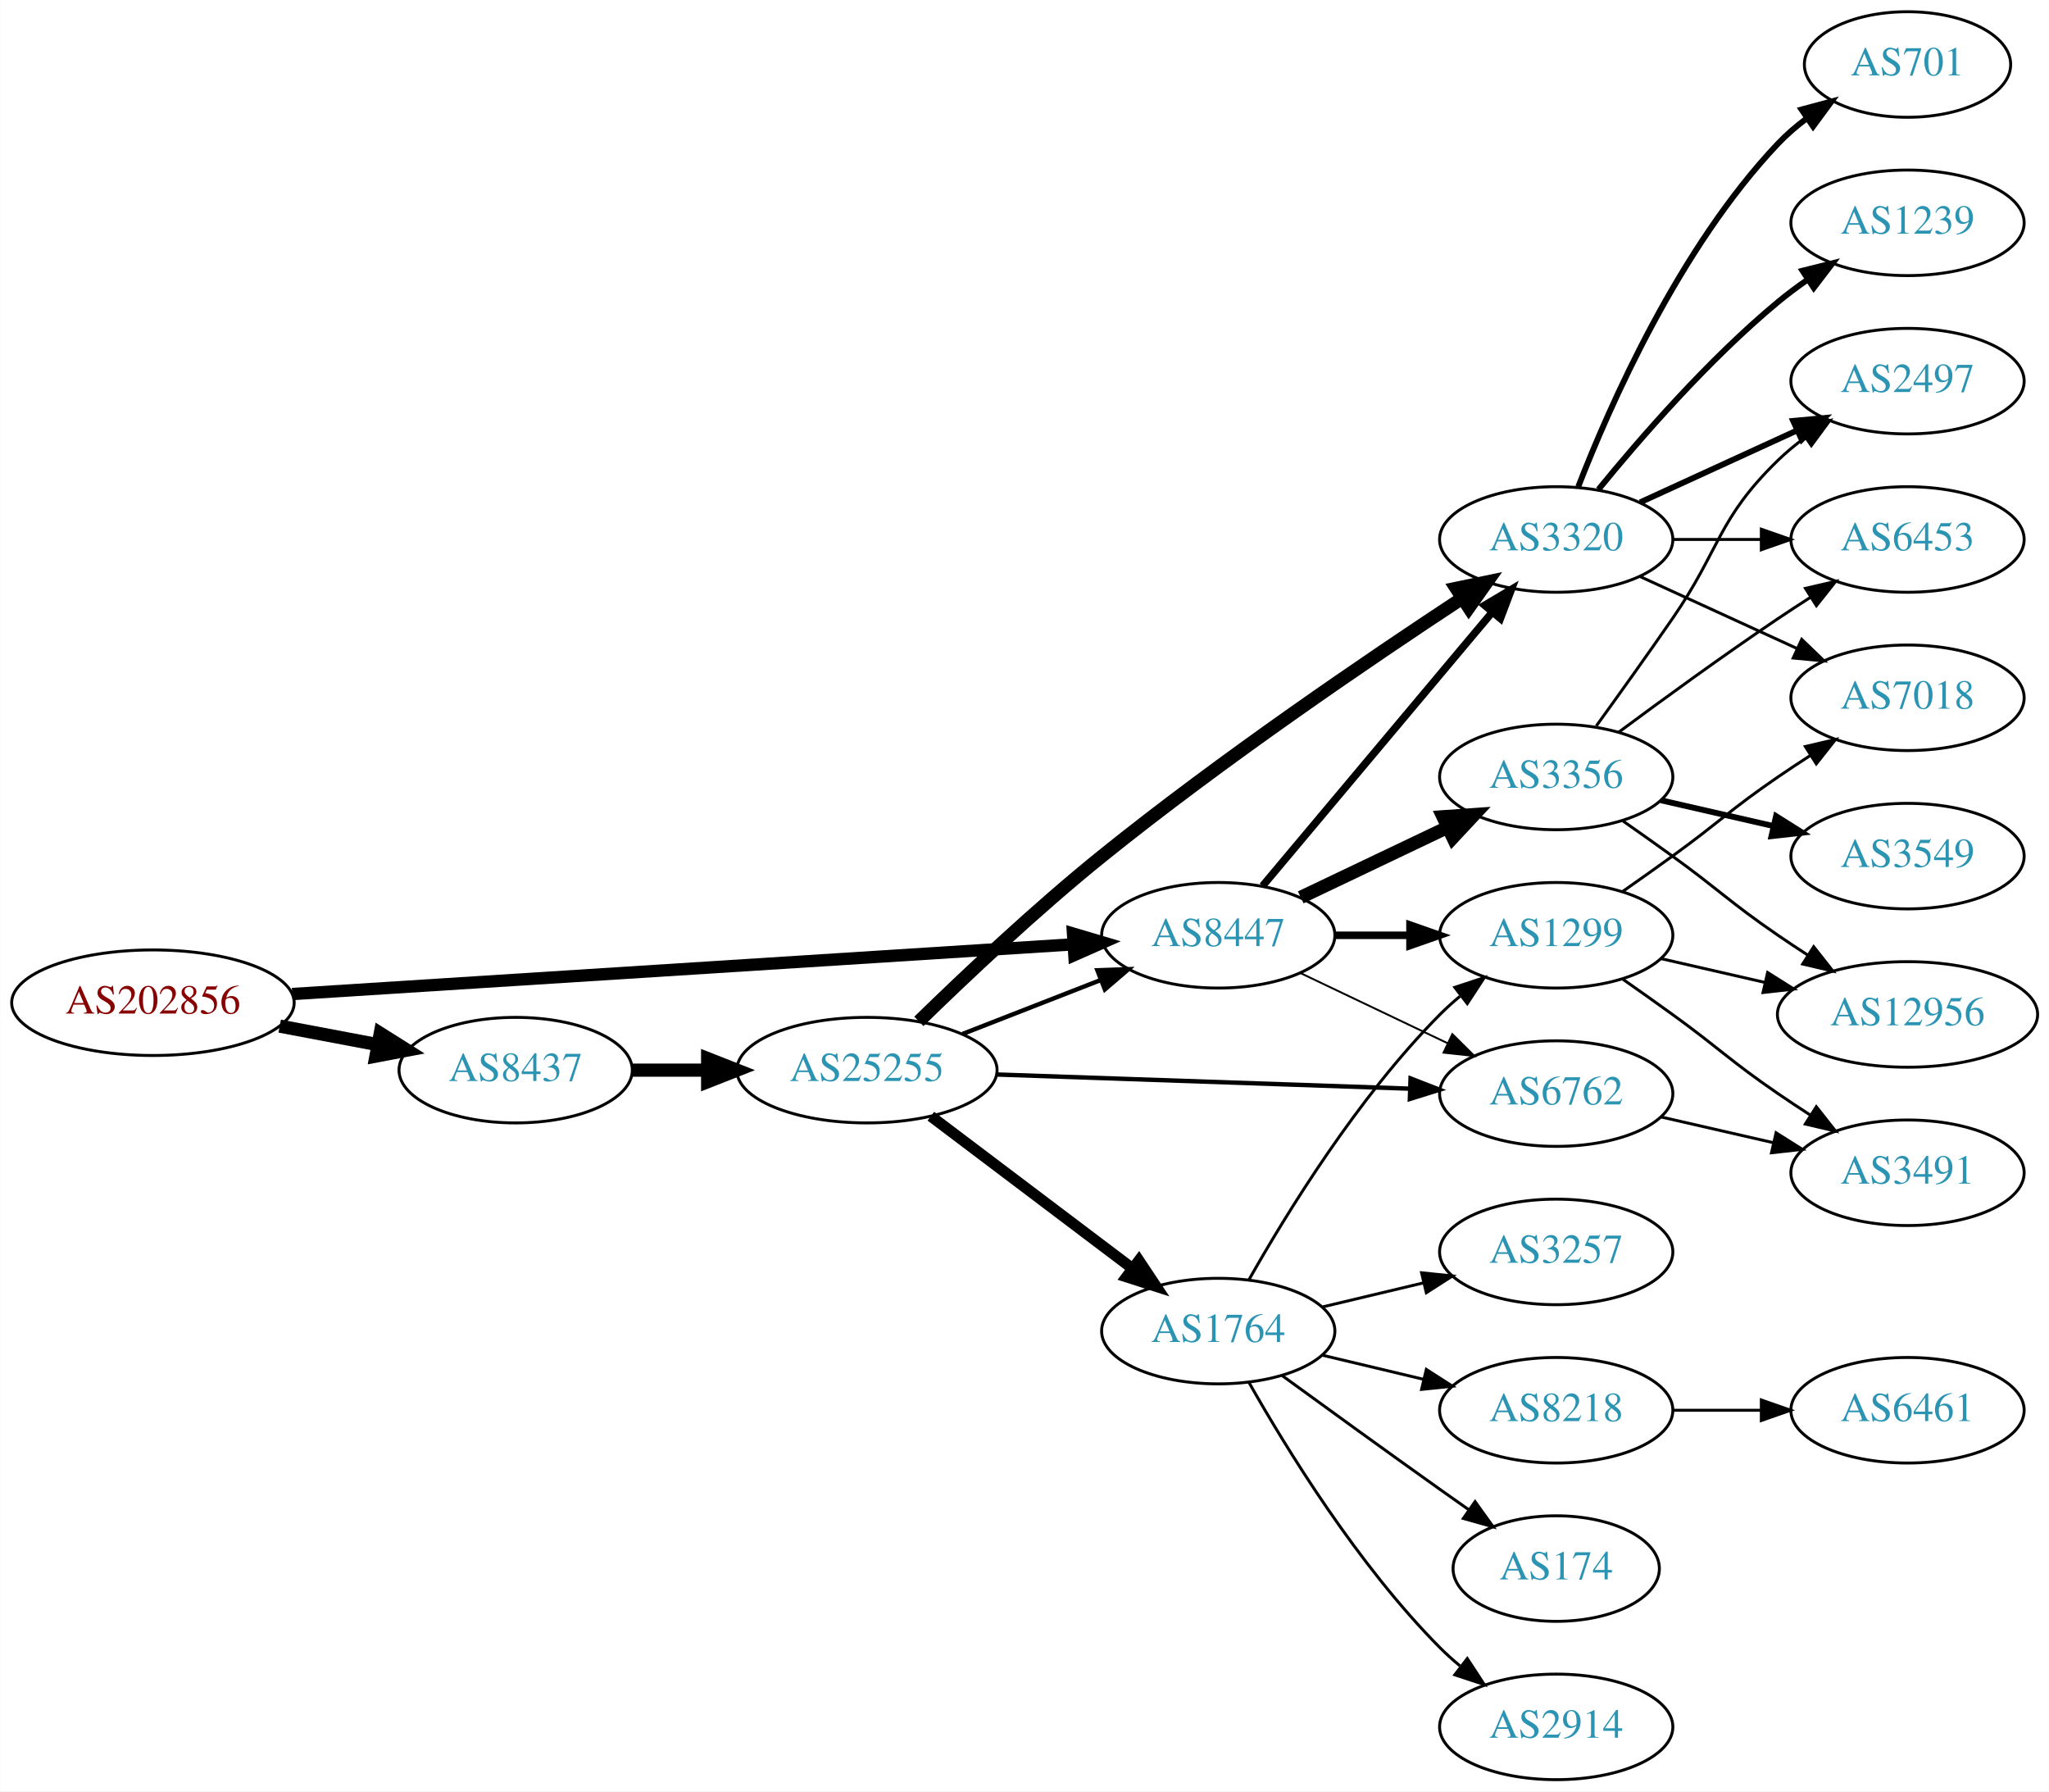
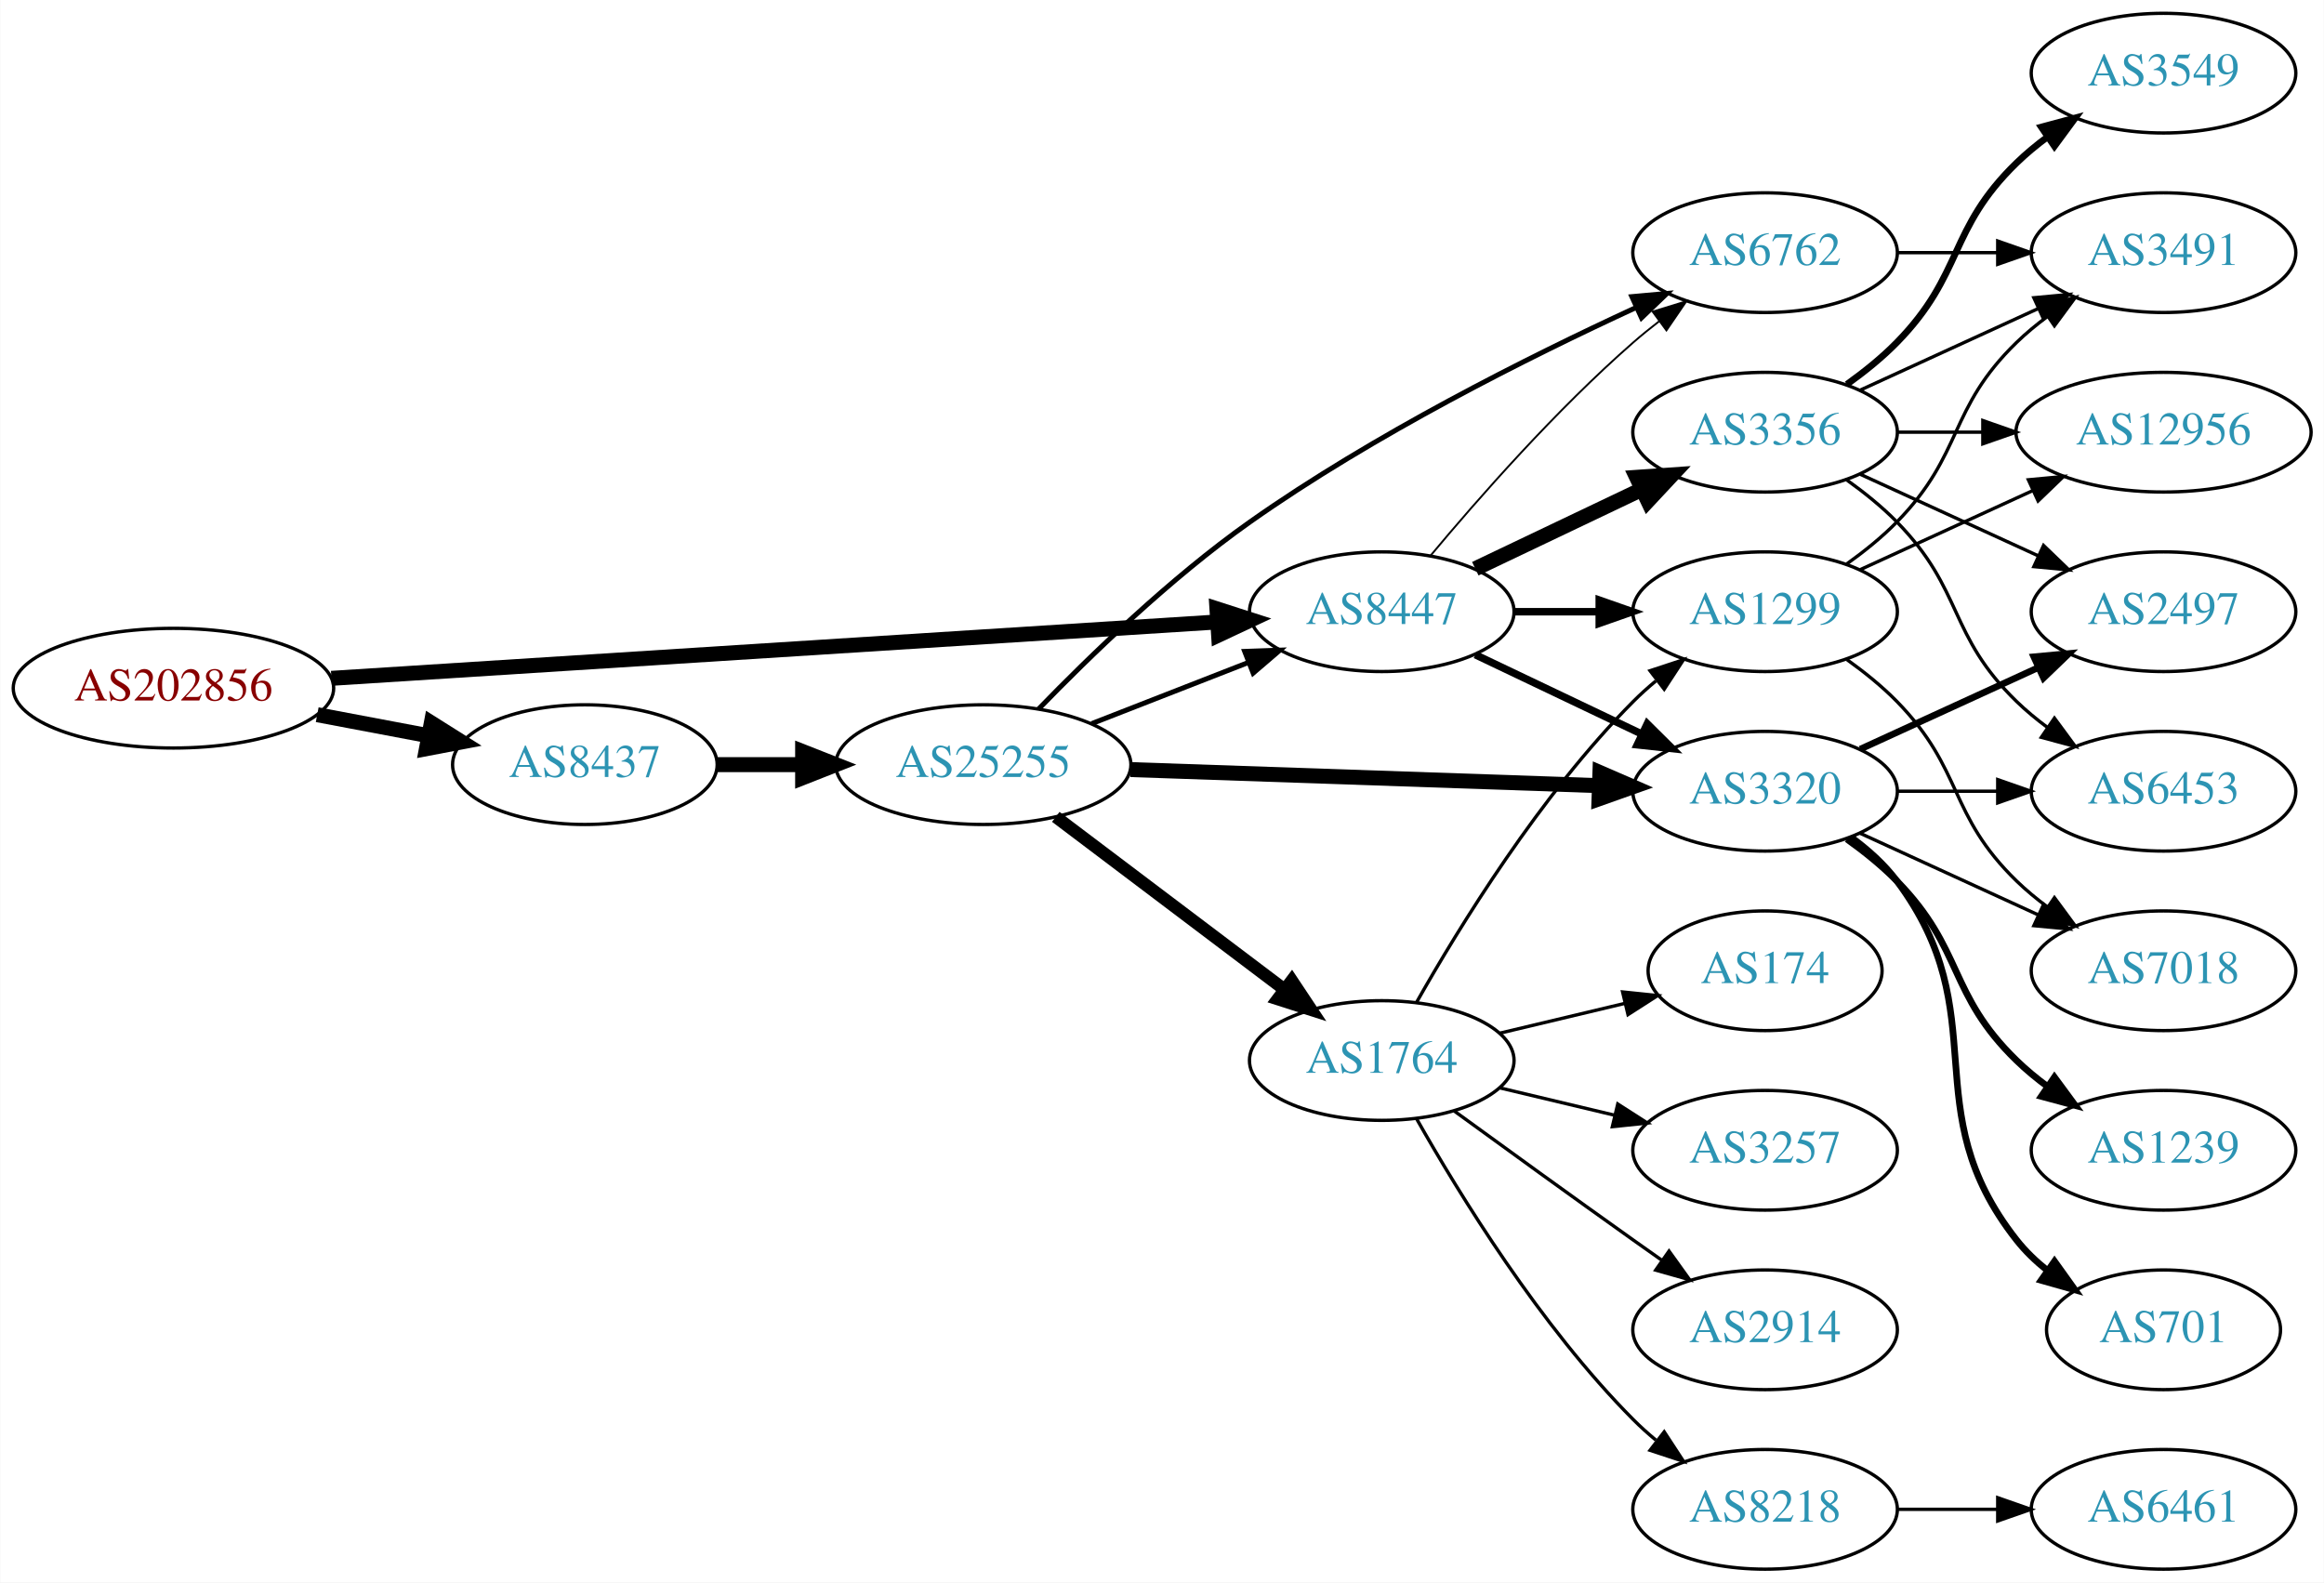
- <svg xmlns="http://www.w3.org/2000/svg" xmlns:xlink="http://www.w3.org/1999/xlink" width="699pt" height="611pt" viewBox="0.00 0.00 698.85 611.00">
-   <g id="graph0" class="graph" transform="scale(1 1) rotate(0) translate(4 607)">
-     <polygon fill="white" stroke="none" points="-4,4 -4,-607 694.855,-607 694.855,4 -4,4" />
+ <svg xmlns="http://www.w3.org/2000/svg" xmlns:xlink="http://www.w3.org/1999/xlink" width="699pt" height="476pt" viewBox="0.00 0.00 698.85 476.00">
+   <g id="graph0" class="graph" transform="scale(1 1) rotate(0) translate(4 472)">
+     <polygon fill="white" stroke="none" points="-4,4 -4,-472 694.855,-472 694.855,4 -4,4" />
    <g id="node1" class="node">
      <g id="a_node1">
        <a xlink:href="/asn/202856" xlink:title="AS202856 ~ BENE GmbH [AT]">
          <ellipse fill="#ffffff" stroke="black" cx="48.096" cy="-265" rx="48.192" ry="18" />
          <text text-anchor="middle" x="48.096" y="-261.3" font-family="Times,serif" font-size="14.00" fill="#880000">AS202856</text>
        </a>
      </g>
    </g>
    <g id="node2" class="node">
      <g id="a_node2">
        <a xlink:href="/asn/8437" xlink:title="AS8437 ~ Hutchison Drei Austria GmbH [AT]">
          <ellipse fill="#ffffff" stroke="black" cx="171.838" cy="-242" rx="39.794" ry="18" />
          <text text-anchor="middle" x="171.838" y="-238.3" font-family="Times,serif" font-size="14.00" fill="#2c94b3">AS8437</text>
        </a>
      </g>
    </g>
    <g id="edge1" class="edge">
      <path fill="none" stroke="black" stroke-width="4.5" d="M91.334,-257.02C102.165,-254.974 113.868,-252.763 124.877,-250.683" />
      <polygon fill="black" stroke="black" stroke-width="4.5" points="125.652,-254.544 134.748,-248.818 124.19,-246.806 125.652,-254.544" />
    </g>
    <g id="node3" class="node">
      <g id="a_node3">
        <a xlink:href="/asn/8447" xlink:title="AS8447 ~ A1 Telekom Austria AG [AT]">
          <ellipse fill="#ffffff" stroke="black" cx="411.523" cy="-288" rx="39.794" ry="18" />
          <text text-anchor="middle" x="411.523" y="-284.3" font-family="Times,serif" font-size="14.00" fill="#2c94b3">AS8447</text>
        </a>
      </g>
    </g>
    <g id="edge2" class="edge">
-       <path fill="none" stroke="black" stroke-width="4.2" d="M95.606,-267.96C164.246,-272.328 292.062,-280.462 361.896,-284.906" />
-       <polygon fill="black" stroke="black" stroke-width="4.2" points="361.963,-288.592 372.176,-285.56 362.43,-281.257 361.963,-288.592" />
+       <path fill="none" stroke="black" stroke-width="4.5" d="M95.606,-267.96C164.246,-272.328 292.062,-280.462 361.896,-284.906" />
+       <polygon fill="black" stroke="black" stroke-width="4.5" points="361.946,-288.854 372.176,-285.56 362.446,-280.995 361.946,-288.854" />
    </g>
    <g id="node4" class="node">
      <g id="a_node4">
        <a xlink:href="/asn/25255" xlink:title="AS25255 ~ ==&gt; TELE2 AUSTRIA &lt;== [AT]">
          <ellipse fill="#ffffff" stroke="black" cx="291.681" cy="-242" rx="44.393" ry="18" />
          <text text-anchor="middle" x="291.681" y="-238.3" font-family="Times,serif" font-size="14.00" fill="#2c94b3">AS25255</text>
        </a>
      </g>
    </g>
    <g id="edge3" class="edge">
      <path fill="none" stroke="black" stroke-width="4.5" d="M211.751,-242C219.853,-242 228.528,-242 237.055,-242" />
      <polygon fill="black" stroke="black" stroke-width="4.5" points="237.332,-245.938 247.332,-242 237.332,-238.063 237.332,-245.938" />
    </g>
    <g id="node5" class="node">
      <g id="a_node5">
        <a xlink:href="/asn/3320" xlink:title="AS3320 ~ DTAG [DE]">
-           <ellipse fill="#ffffff" stroke="black" cx="526.816" cy="-423" rx="39.794" ry="18" />
-           <text text-anchor="middle" x="526.816" y="-419.3" font-family="Times,serif" font-size="14.00" fill="#2c94b3">AS3320</text>
-         </a>
-       </g>
-     </g>
-     <g id="edge16" class="edge">
-       <path fill="none" stroke="black" stroke-width="2.571" d="M426.643,-304.825C446.317,-328.269 482.121,-370.934 504.9,-398.076" />
-       <polygon fill="black" stroke="black" stroke-width="2.571" points="502.409,-400.553 511.519,-405.963 507.771,-396.053 502.409,-400.553" />
-     </g>
-     <g id="node7" class="node">
-       <g id="a_node7">
+           <ellipse fill="#ffffff" stroke="black" cx="526.816" cy="-234" rx="39.794" ry="18" />
+           <text text-anchor="middle" x="526.816" y="-230.3" font-family="Times,serif" font-size="14.00" fill="#2c94b3">AS3320</text>
+         </a>
+       </g>
+     </g>
+     <g id="edge20" class="edge">
+       <path fill="none" stroke="black" stroke-width="2.25" d="M439.66,-275.066C454.654,-267.919 473.475,-258.948 489.698,-251.215" />
+       <polygon fill="black" stroke="black" stroke-width="2.25" points="491.38,-254.291 498.901,-246.829 488.368,-247.972 491.38,-254.291" />
+     </g>
+     <g id="node6" class="node">
+       <g id="a_node6">
        <a xlink:href="/asn/6762" xlink:title="AS6762 ~ TELECOM ITALIA SPARKLE S.p.A. [IT]">
-           <ellipse fill="#ffffff" stroke="black" cx="526.816" cy="-234" rx="39.794" ry="18" />
-           <text text-anchor="middle" x="526.816" y="-230.3" font-family="Times,serif" font-size="14.00" fill="#2c94b3">AS6762</text>
-         </a>
-       </g>
-     </g>
-     <g id="edge15" class="edge">
-       <path fill="none" stroke="black" stroke-width="0.643" d="M439.66,-275.066C454.654,-267.919 473.475,-258.948 489.698,-251.215" />
-       <polygon fill="black" stroke="black" stroke-width="0.643" points="491.38,-254.291 498.901,-246.829 488.368,-247.972 491.38,-254.291" />
-     </g>
-     <g id="node11" class="node">
-       <g id="a_node11">
+           <ellipse fill="#ffffff" stroke="black" cx="526.816" cy="-396" rx="39.794" ry="18" />
+           <text text-anchor="middle" x="526.816" y="-392.3" font-family="Times,serif" font-size="14.00" fill="#2c94b3">AS6762</text>
+         </a>
+       </g>
+     </g>
+     <g id="edge21" class="edge">
+       <path fill="none" stroke="black" stroke-width="0.562" d="M426.153,-304.817C440.436,-321.929 463.982,-348.745 487.17,-369 489.635,-371.154 492.274,-373.294 494.971,-375.372" />
+       <polygon fill="black" stroke="black" stroke-width="0.562" points="492.996,-378.264 503.125,-381.37 497.144,-372.625 492.996,-378.264" />
+     </g>
+     <g id="node17" class="node">
+       <g id="a_node17">
        <a xlink:href="/asn/1299" xlink:title="AS1299 ~ Telia Carrier [EU]">
          <ellipse fill="#ffffff" stroke="black" cx="526.816" cy="-288" rx="39.794" ry="18" />
          <text text-anchor="middle" x="526.816" y="-284.3" font-family="Times,serif" font-size="14.00" fill="#2c94b3">AS1299</text>
        </a>
      </g>
    </g>
-     <g id="edge14" class="edge">
-       <path fill="none" stroke="black" stroke-width="2.571" d="M451.195,-288C459.398,-288 468.162,-288 476.694,-288" />
-       <polygon fill="black" stroke="black" stroke-width="2.571" points="476.934,-291.5 486.934,-288 476.933,-284.5 476.934,-291.5" />
-     </g>
-     <g id="node13" class="node">
-       <g id="a_node13">
+     <g id="edge19" class="edge">
+       <path fill="none" stroke="black" stroke-width="2.25" d="M451.195,-288C459.398,-288 468.162,-288 476.694,-288" />
+       <polygon fill="black" stroke="black" stroke-width="2.25" points="476.934,-291.5 486.934,-288 476.933,-284.5 476.934,-291.5" />
+     </g>
+     <g id="node18" class="node">
+       <g id="a_node18">
        <a xlink:href="/asn/3356" xlink:title="AS3356 ~ Level 3 Parent, LLC [US]">
          <ellipse fill="#ffffff" stroke="black" cx="526.816" cy="-342" rx="39.794" ry="18" />
          <text text-anchor="middle" x="526.816" y="-338.3" font-family="Times,serif" font-size="14.00" fill="#2c94b3">AS3356</text>
        </a>
      </g>
    </g>
-     <g id="edge13" class="edge">
+     <g id="edge18" class="edge">
      <path fill="none" stroke="black" stroke-width="4.5" d="M439.66,-300.934C454.654,-308.081 473.475,-317.052 489.698,-324.785" />
      <polygon fill="black" stroke="black" stroke-width="4.5" points="488.18,-328.423 498.901,-329.171 491.568,-321.314 488.18,-328.423" />
    </g>
-     <g id="edge6" class="edge">
+     <g id="edge7" class="edge">
      <path fill="none" stroke="black" stroke-width="1.5" d="M324.26,-254.327C338.689,-259.96 355.929,-266.689 371.19,-272.646" />
      <polygon fill="black" stroke="black" stroke-width="1.5" points="370.296,-276.054 380.884,-276.43 372.841,-269.534 370.296,-276.054" />
    </g>
    <g id="edge4" class="edge">
-       <path fill="none" stroke="black" stroke-width="4.5" d="M309.396,-258.631C325.036,-273.889 349.308,-296.815 371.877,-315 412.773,-347.953 463.062,-382.14 494.787,-402.996" />
-       <polygon fill="black" stroke="black" stroke-width="4.5" points="492.696,-406.333 503.22,-408.513 497.008,-399.743 492.696,-406.333" />
-     </g>
-     <g id="node6" class="node">
-       <g id="a_node6">
+       <path fill="none" stroke="black" stroke-width="4.5" d="M335.985,-240.514C375.924,-239.144 435.159,-237.111 476.813,-235.682" />
+       <polygon fill="black" stroke="black" stroke-width="4.5" points="477.143,-239.61 487.002,-235.332 476.873,-231.74 477.143,-239.61" />
+     </g>
+     <g id="edge5" class="edge">
+       <path fill="none" stroke="black" stroke-width="1.5" d="M308.29,-258.713C323.538,-274.451 347.89,-298.073 371.877,-315 408.996,-341.195 455.649,-364.575 487.812,-379.402" />
+       <polygon fill="black" stroke="black" stroke-width="1.5" points="486.751,-382.765 497.302,-383.723 489.651,-376.394 486.751,-382.765" />
+     </g>
+     <g id="node7" class="node">
+       <g id="a_node7">
        <a xlink:href="/asn/1764" xlink:title="AS1764 ~ NEXTLAYER-AS [AT]">
          <ellipse fill="#ffffff" stroke="black" cx="411.523" cy="-153" rx="39.794" ry="18" />
          <text text-anchor="middle" x="411.523" y="-149.3" font-family="Times,serif" font-size="14.00" fill="#2c94b3">AS1764</text>
        </a>
      </g>
    </g>
-     <g id="edge5" class="edge">
+     <g id="edge6" class="edge">
      <path fill="none" stroke="black" stroke-width="3.75" d="M313.477,-226.293C332.61,-211.844 361.142,-190.295 382.321,-174.299" />
      <polygon fill="black" stroke="black" stroke-width="3.75" points="384.458,-177.072 390.328,-168.252 380.239,-171.486 384.458,-177.072" />
    </g>
-     <g id="edge7" class="edge">
-       <path fill="none" stroke="black" stroke-width="1.5" d="M335.985,-240.514C375.924,-239.144 435.159,-237.111 476.813,-235.682" />
-       <polygon fill="black" stroke="black" stroke-width="1.5" points="477.128,-239.173 487.002,-235.332 476.888,-232.177 477.128,-239.173" />
+     <g id="node8" class="node">
+       <g id="a_node8">
+         <a xlink:href="/asn/7018" xlink:title="AS7018 ~ AT&amp;T Services, Inc. [US]">
+           <ellipse fill="#ffffff" stroke="black" cx="646.659" cy="-180" rx="39.794" ry="18" />
+           <text text-anchor="middle" x="646.659" y="-176.3" font-family="Times,serif" font-size="14.00" fill="#2c94b3">AS7018</text>
+         </a>
+       </g>
+     </g>
+     <g id="edge8" class="edge">
+       <path fill="none" stroke="black" d="M555.445,-221.339C571.402,-214.027 591.672,-204.739 608.955,-196.819" />
+       <polygon fill="black" stroke="black" points="610.57,-199.929 618.203,-192.581 607.654,-193.565 610.57,-199.929" />
+     </g>
+     <g id="node9" class="node">
+       <g id="a_node9">
+         <a xlink:href="/asn/701" xlink:title="AS701 ~ UUNET [US]">
+           <ellipse fill="#ffffff" stroke="black" cx="646.659" cy="-72" rx="35.194" ry="18" />
+           <text text-anchor="middle" x="646.659" y="-68.3" font-family="Times,serif" font-size="14.00" fill="#2c94b3">AS701</text>
+         </a>
+       </g>
+     </g>
+     <g id="edge9" class="edge">
+       <path fill="none" stroke="black" stroke-width="2" d="M552.747,-220.118C557.823,-216.389 562.741,-211.984 566.463,-207 596.734,-166.458 571.164,-138.754 602.463,-99 605.109,-95.639 608.298,-92.584 611.729,-89.839" />
+       <polygon fill="black" stroke="black" stroke-width="2" points="613.867,-92.614 620.036,-84 609.842,-86.887 613.867,-92.614" />
+     </g>
+     <g id="node10" class="node">
+       <g id="a_node10">
+         <a xlink:href="/asn/6453" xlink:title="AS6453 ~ TATA COMMUNICATIONS (AMERICA) INC [US]">
+           <ellipse fill="#ffffff" stroke="black" cx="646.659" cy="-234" rx="39.794" ry="18" />
+           <text text-anchor="middle" x="646.659" y="-230.3" font-family="Times,serif" font-size="14.00" fill="#2c94b3">AS6453</text>
+         </a>
+       </g>
+     </g>
+     <g id="edge10" class="edge">
+       <path fill="none" stroke="black" d="M566.729,-234C576.282,-234 586.632,-234 596.594,-234" />
+       <polygon fill="black" stroke="black" points="596.787,-237.5 606.787,-234 596.787,-230.5 596.787,-237.5" />
+     </g>
+     <g id="node11" class="node">
+       <g id="a_node11">
+         <a xlink:href="/asn/1239" xlink:title="AS1239 ~ Sprint [US]">
+           <ellipse fill="#ffffff" stroke="black" cx="646.659" cy="-126" rx="39.794" ry="18" />
+           <text text-anchor="middle" x="646.659" y="-122.3" font-family="Times,serif" font-size="14.00" fill="#2c94b3">AS1239</text>
+         </a>
+       </g>
+     </g>
+     <g id="edge11" class="edge">
+       <path fill="none" stroke="black" stroke-width="2" d="M551.41,-219.611C556.666,-215.852 561.998,-211.563 566.463,-207 586.635,-186.383 581.769,-173.094 602.463,-153 605.308,-150.237 608.482,-147.614 611.782,-145.166" />
+       <polygon fill="black" stroke="black" stroke-width="2" points="613.847,-147.994 620.129,-139.462 609.898,-142.214 613.847,-147.994" />
+     </g>
+     <g id="node12" class="node">
+       <g id="a_node12">
+         <a xlink:href="/asn/2497" xlink:title="AS2497 ~ Internet Initiative Japan Inc. [JP]">
+           <ellipse fill="#ffffff" stroke="black" cx="646.659" cy="-288" rx="39.794" ry="18" />
+           <text text-anchor="middle" x="646.659" y="-284.3" font-family="Times,serif" font-size="14.00" fill="#2c94b3">AS2497</text>
+         </a>
+       </g>
+     </g>
+     <g id="edge12" class="edge">
+       <path fill="none" stroke="black" stroke-width="2" d="M555.445,-246.661C571.402,-253.973 591.672,-263.261 608.955,-271.181" />
+       <polygon fill="black" stroke="black" stroke-width="2" points="607.654,-274.435 618.203,-275.419 610.57,-268.071 607.654,-274.435" />
+     </g>
+     <g id="node21" class="node">
+       <g id="a_node21">
+         <a xlink:href="/asn/3491" xlink:title="AS3491 ~ PCCW Global, Inc. [US]">
+           <ellipse fill="#ffffff" stroke="black" cx="646.659" cy="-396" rx="39.794" ry="18" />
+           <text text-anchor="middle" x="646.659" y="-392.3" font-family="Times,serif" font-size="14.00" fill="#2c94b3">AS3491</text>
+         </a>
+       </g>
+     </g>
+     <g id="edge28" class="edge">
+       <path fill="none" stroke="black" d="M566.729,-396C576.282,-396 586.632,-396 596.594,-396" />
+       <polygon fill="black" stroke="black" points="596.787,-399.5 606.787,-396 596.787,-392.5 596.787,-399.5" />
+     </g>
+     <g id="node13" class="node">
+       <g id="a_node13">
+         <a xlink:href="/asn/2914" xlink:title="AS2914 ~ NTT America, Inc. [US]">
+           <ellipse fill="#ffffff" stroke="black" cx="526.816" cy="-72" rx="39.794" ry="18" />
+           <text text-anchor="middle" x="526.816" y="-68.3" font-family="Times,serif" font-size="14.00" fill="#2c94b3">AS2914</text>
+         </a>
+       </g>
+     </g>
+     <g id="edge13" class="edge">
+       <path fill="none" stroke="black" d="M433.371,-137.778C448.305,-126.909 468.919,-111.975 487.17,-99 489.99,-96.995 492.933,-94.915 495.881,-92.841" />
+       <polygon fill="black" stroke="black" points="497.927,-95.681 504.106,-87.074 493.908,-89.95 497.927,-95.681" />
+     </g>
+     <g id="node14" class="node">
+       <g id="a_node14">
+         <a xlink:href="/asn/174" xlink:title="AS174 ~ Cogent Communications [US]">
+           <ellipse fill="#ffffff" stroke="black" cx="526.816" cy="-180" rx="35.194" ry="18" />
+           <text text-anchor="middle" x="526.816" y="-176.3" font-family="Times,serif" font-size="14.00" fill="#2c94b3">AS174</text>
+         </a>
+       </g>
+     </g>
+     <g id="edge14" class="edge">
+       <path fill="none" stroke="black" d="M447.13,-161.248C458.925,-164.058 472.229,-167.229 484.497,-170.153" />
+       <polygon fill="black" stroke="black" points="483.963,-173.624 494.502,-172.537 485.586,-166.814 483.963,-173.624" />
    </g>
    <g id="node15" class="node">
      <g id="a_node15">
-         <a xlink:href="/asn/2497" xlink:title="AS2497 ~ Internet Initiative Japan Inc. [JP]">
-           <ellipse fill="#ffffff" stroke="black" cx="646.659" cy="-477" rx="39.794" ry="18" />
-           <text text-anchor="middle" x="646.659" y="-473.3" font-family="Times,serif" font-size="14.00" fill="#2c94b3">AS2497</text>
-         </a>
-       </g>
+         <a xlink:href="/asn/8218" xlink:title="AS8218 ~ legacy Neotelecoms [FR]">
+           <ellipse fill="#ffffff" stroke="black" cx="526.816" cy="-18" rx="39.794" ry="18" />
+           <text text-anchor="middle" x="526.816" y="-14.3" font-family="Times,serif" font-size="14.00" fill="#2c94b3">AS8218</text>
+         </a>
+       </g>
+     </g>
+     <g id="edge15" class="edge">
+       <path fill="none" stroke="black" d="M421.983,-135.51C434.765,-112.904 459.197,-73.114 487.17,-45 489.28,-42.879 491.576,-40.812 493.962,-38.829" />
+       <polygon fill="black" stroke="black" points="496.477,-41.31 502.277,-32.444 492.214,-35.758 496.477,-41.31" />
+     </g>
+     <g id="node16" class="node">
+       <g id="a_node16">
+         <a xlink:href="/asn/3257" xlink:title="AS3257 ~ GTT [DE]">
+           <ellipse fill="#ffffff" stroke="black" cx="526.816" cy="-126" rx="39.794" ry="18" />
+           <text text-anchor="middle" x="526.816" y="-122.3" font-family="Times,serif" font-size="14.00" fill="#2c94b3">AS3257</text>
+         </a>
+       </g>
+     </g>
+     <g id="edge16" class="edge">
+       <path fill="none" stroke="black" d="M447.13,-144.752C458.002,-142.162 470.156,-139.265 481.598,-136.538" />
+       <polygon fill="black" stroke="black" points="482.505,-139.92 491.421,-134.197 480.882,-133.111 482.505,-139.92" />
+     </g>
+     <g id="edge17" class="edge">
+       <path fill="none" stroke="black" d="M421.983,-170.49C434.765,-193.096 459.197,-232.886 487.17,-261 489.28,-263.121 491.576,-265.188 493.962,-267.171" />
+       <polygon fill="black" stroke="black" points="492.214,-270.242 502.277,-273.556 496.477,-264.69 492.214,-270.242" />
+     </g>
+     <g id="node22" class="node">
+       <g id="a_node22">
+         <a xlink:href="/asn/6461" xlink:title="AS6461 ~ Zayo Bandwidth [US]">
+           <ellipse fill="#ffffff" stroke="black" cx="646.659" cy="-18" rx="39.794" ry="18" />
+           <text text-anchor="middle" x="646.659" y="-14.3" font-family="Times,serif" font-size="14.00" fill="#2c94b3">AS6461</text>
+         </a>
+       </g>
+     </g>
+     <g id="edge27" class="edge">
+       <path fill="none" stroke="black" d="M566.729,-18C576.282,-18 586.632,-18 596.594,-18" />
+       <polygon fill="black" stroke="black" points="596.787,-21.5 606.787,-18 596.787,-14.5 596.787,-21.5" />
+     </g>
+     <g id="edge29" class="edge">
+       <path fill="none" stroke="black" d="M551.41,-273.611C556.666,-269.852 561.998,-265.563 566.463,-261 586.635,-240.383 581.769,-227.094 602.463,-207 605.308,-204.237 608.482,-201.614 611.782,-199.166" />
+       <polygon fill="black" stroke="black" points="613.847,-201.994 620.129,-193.462 609.898,-196.214 613.847,-201.994" />
+     </g>
+     <g id="node20" class="node">
+       <g id="a_node20">
+         <a xlink:href="/asn/12956" xlink:title="AS12956 ~ TELXIUS [ES]">
+           <ellipse fill="#ffffff" stroke="black" cx="646.659" cy="-342" rx="44.393" ry="18" />
+           <text text-anchor="middle" x="646.659" y="-338.3" font-family="Times,serif" font-size="14.00" fill="#2c94b3">AS12956</text>
+         </a>
+       </g>
+     </g>
+     <g id="edge31" class="edge">
+       <path fill="none" stroke="black" d="M555.445,-300.661C570.943,-307.762 590.509,-316.728 607.456,-324.494" />
+       <polygon fill="black" stroke="black" points="606.009,-327.681 616.559,-328.665 608.926,-321.317 606.009,-327.681" />
+     </g>
+     <g id="edge30" class="edge">
+       <path fill="none" stroke="black" d="M551.41,-302.389C556.666,-306.148 561.998,-310.437 566.463,-315 586.635,-335.617 581.769,-348.906 602.463,-369 605.308,-371.763 608.482,-374.386 611.782,-376.834" />
+       <polygon fill="black" stroke="black" points="609.898,-379.786 620.129,-382.538 613.847,-374.006 609.898,-379.786" />
    </g>
    <g id="edge23" class="edge">
-       <path fill="none" stroke="black" stroke-width="2" d="M555.445,-435.661C571.402,-442.973 591.672,-452.261 608.955,-460.181" />
-       <polygon fill="black" stroke="black" stroke-width="2" points="607.654,-463.435 618.203,-464.419 610.57,-457.071 607.654,-463.435" />
-     </g>
-     <g id="node17" class="node">
-       <g id="a_node17">
-         <a xlink:href="/asn/6453" xlink:title="AS6453 ~ TATA COMMUNICATIONS (AMERICA) INC [US]">
-           <ellipse fill="#ffffff" stroke="black" cx="646.659" cy="-423" rx="39.794" ry="18" />
-           <text text-anchor="middle" x="646.659" y="-419.3" font-family="Times,serif" font-size="14.00" fill="#2c94b3">AS6453</text>
-         </a>
-       </g>
+       <path fill="none" stroke="black" d="M551.41,-327.611C556.666,-323.852 561.998,-319.563 566.463,-315 586.635,-294.383 581.769,-281.094 602.463,-261 605.308,-258.237 608.482,-255.614 611.782,-253.166" />
+       <polygon fill="black" stroke="black" points="613.847,-255.994 620.129,-247.462 609.898,-250.214 613.847,-255.994" />
    </g>
    <g id="edge25" class="edge">
-       <path fill="none" stroke="black" d="M566.729,-423C576.282,-423 586.632,-423 596.594,-423" />
-       <polygon fill="black" stroke="black" points="596.787,-426.5 606.787,-423 596.787,-419.5 596.787,-426.5" />
-     </g>
-     <g id="node18" class="node">
-       <g id="a_node18">
-         <a xlink:href="/asn/701" xlink:title="AS701 ~ UUNET [US]">
-           <ellipse fill="#ffffff" stroke="black" cx="646.659" cy="-585" rx="35.194" ry="18" />
-           <text text-anchor="middle" x="646.659" y="-581.3" font-family="Times,serif" font-size="14.00" fill="#2c94b3">AS701</text>
-         </a>
-       </g>
-     </g>
-     <g id="edge21" class="edge">
-       <path fill="none" stroke="black" stroke-width="2" d="M534.339,-440.994C545.09,-468.728 568.747,-522.429 602.463,-558 605.406,-561.105 608.779,-564.001 612.315,-566.655" />
-       <polygon fill="black" stroke="black" stroke-width="2" points="610.5,-569.654 620.734,-572.397 614.444,-563.871 610.5,-569.654" />
+       <path fill="none" stroke="black" d="M555.445,-329.339C571.402,-322.027 591.672,-312.739 608.955,-304.819" />
+       <polygon fill="black" stroke="black" points="610.57,-307.929 618.203,-300.581 607.654,-301.565 610.57,-307.929" />
    </g>
    <g id="node19" class="node">
      <g id="a_node19">
-         <a xlink:href="/asn/7018" xlink:title="AS7018 ~ AT&amp;T Services, Inc. [US]">
-           <ellipse fill="#ffffff" stroke="black" cx="646.659" cy="-369" rx="39.794" ry="18" />
-           <text text-anchor="middle" x="646.659" y="-365.3" font-family="Times,serif" font-size="14.00" fill="#2c94b3">AS7018</text>
+         <a xlink:href="/asn/3549" xlink:title="AS3549 ~ Level 3 Parent, LLC [US]">
+           <ellipse fill="#ffffff" stroke="black" cx="646.659" cy="-450" rx="39.794" ry="18" />
+           <text text-anchor="middle" x="646.659" y="-446.3" font-family="Times,serif" font-size="14.00" fill="#2c94b3">AS3549</text>
        </a>
      </g>
    </g>
    <g id="edge22" class="edge">
-       <path fill="none" stroke="black" d="M555.445,-410.339C571.402,-403.027 591.672,-393.739 608.955,-385.819" />
-       <polygon fill="black" stroke="black" points="610.57,-388.929 618.203,-381.581 607.654,-382.565 610.57,-388.929" />
-     </g>
-     <g id="node20" class="node">
-       <g id="a_node20">
-         <a xlink:href="/asn/1239" xlink:title="AS1239 ~ Sprint [US]">
-           <ellipse fill="#ffffff" stroke="black" cx="646.659" cy="-531" rx="39.794" ry="18" />
-           <text text-anchor="middle" x="646.659" y="-527.3" font-family="Times,serif" font-size="14.00" fill="#2c94b3">AS1239</text>
-         </a>
-       </g>
+       <path fill="none" stroke="black" stroke-width="2" d="M551.41,-356.389C556.666,-360.148 561.998,-364.437 566.463,-369 586.635,-389.617 581.769,-402.906 602.463,-423 605.308,-425.763 608.482,-428.386 611.782,-430.834" />
+       <polygon fill="black" stroke="black" stroke-width="2" points="609.898,-433.786 620.129,-436.538 613.847,-428.006 609.898,-433.786" />
    </g>
    <g id="edge24" class="edge">
-       <path fill="none" stroke="black" stroke-width="2" d="M541.235,-440.065C555.35,-457.375 578.764,-484.345 602.463,-504 605.679,-506.668 609.179,-509.27 612.75,-511.741" />
-       <polygon fill="black" stroke="black" stroke-width="2" points="610.828,-514.666 621.106,-517.236 614.674,-508.817 610.828,-514.666" />
-     </g>
-     <g id="node8" class="node">
-       <g id="a_node8">
-         <a xlink:href="/asn/3257" xlink:title="AS3257 ~ GTT [DE]">
-           <ellipse fill="#ffffff" stroke="black" cx="526.816" cy="-180" rx="39.794" ry="18" />
-           <text text-anchor="middle" x="526.816" y="-176.3" font-family="Times,serif" font-size="14.00" fill="#2c94b3">AS3257</text>
-         </a>
-       </g>
-     </g>
-     <g id="edge8" class="edge">
-       <path fill="none" stroke="black" d="M447.13,-161.248C458.002,-163.838 470.156,-166.735 481.598,-169.462" />
-       <polygon fill="black" stroke="black" points="480.882,-172.889 491.421,-171.803 482.505,-166.08 480.882,-172.889" />
-     </g>
-     <g id="node9" class="node">
-       <g id="a_node9">
-         <a xlink:href="/asn/8218" xlink:title="AS8218 ~ legacy Neotelecoms [FR]">
-           <ellipse fill="#ffffff" stroke="black" cx="526.816" cy="-126" rx="39.794" ry="18" />
-           <text text-anchor="middle" x="526.816" y="-122.3" font-family="Times,serif" font-size="14.00" fill="#2c94b3">AS8218</text>
-         </a>
-       </g>
-     </g>
-     <g id="edge9" class="edge">
-       <path fill="none" stroke="black" d="M447.13,-144.752C458.002,-142.162 470.156,-139.265 481.598,-136.538" />
-       <polygon fill="black" stroke="black" points="482.505,-139.92 491.421,-134.197 480.882,-133.111 482.505,-139.92" />
-     </g>
-     <g id="node10" class="node">
-       <g id="a_node10">
-         <a xlink:href="/asn/174" xlink:title="AS174 ~ Cogent Communications [US]">
-           <ellipse fill="#ffffff" stroke="black" cx="526.816" cy="-72" rx="35.194" ry="18" />
-           <text text-anchor="middle" x="526.816" y="-68.3" font-family="Times,serif" font-size="14.00" fill="#2c94b3">AS174</text>
-         </a>
-       </g>
-     </g>
-     <g id="edge10" class="edge">
-       <path fill="none" stroke="black" d="M433.371,-137.778C448.305,-126.909 468.919,-111.975 487.17,-99 490.38,-96.718 493.749,-94.339 497.103,-91.982" />
-       <polygon fill="black" stroke="black" points="499.132,-94.834 505.314,-86.23 495.116,-89.101 499.132,-94.834" />
-     </g>
-     <g id="edge11" class="edge">
-       <path fill="none" stroke="black" d="M421.983,-170.49C434.765,-193.096 459.197,-232.886 487.17,-261 489.28,-263.121 491.576,-265.188 493.962,-267.171" />
-       <polygon fill="black" stroke="black" points="492.214,-270.242 502.277,-273.556 496.477,-264.69 492.214,-270.242" />
-     </g>
-     <g id="node12" class="node">
-       <g id="a_node12">
-         <a xlink:href="/asn/2914" xlink:title="AS2914 ~ NTT America, Inc. [US]">
-           <ellipse fill="#ffffff" stroke="black" cx="526.816" cy="-18" rx="39.794" ry="18" />
-           <text text-anchor="middle" x="526.816" y="-14.3" font-family="Times,serif" font-size="14.00" fill="#2c94b3">AS2914</text>
-         </a>
-       </g>
-     </g>
-     <g id="edge12" class="edge">
-       <path fill="none" stroke="black" d="M421.983,-135.51C434.765,-112.904 459.197,-73.114 487.17,-45 489.28,-42.879 491.576,-40.812 493.962,-38.829" />
-       <polygon fill="black" stroke="black" points="496.477,-41.31 502.277,-32.444 492.214,-35.758 496.477,-41.31" />
-     </g>
-     <g id="node22" class="node">
-       <g id="a_node22">
-         <a xlink:href="/asn/3491" xlink:title="AS3491 ~ PCCW Global, Inc. [US]">
-           <ellipse fill="#ffffff" stroke="black" cx="646.659" cy="-207" rx="39.794" ry="18" />
-           <text text-anchor="middle" x="646.659" y="-203.3" font-family="Times,serif" font-size="14.00" fill="#2c94b3">AS3491</text>
-         </a>
-       </g>
-     </g>
-     <g id="edge27" class="edge">
-       <path fill="none" stroke="black" d="M562.535,-226.045C574.535,-223.296 588.156,-220.175 600.849,-217.267" />
-       <polygon fill="black" stroke="black" points="601.815,-220.636 610.78,-214.991 600.251,-213.813 601.815,-220.636" />
-     </g>
-     <g id="node21" class="node">
-       <g id="a_node21">
-         <a xlink:href="/asn/6461" xlink:title="AS6461 ~ Zayo Bandwidth [US]">
-           <ellipse fill="#ffffff" stroke="black" cx="646.659" cy="-126" rx="39.794" ry="18" />
-           <text text-anchor="middle" x="646.659" y="-122.3" font-family="Times,serif" font-size="14.00" fill="#2c94b3">AS6461</text>
-         </a>
-       </g>
+       <path fill="none" stroke="black" d="M566.729,-342C574.831,-342 583.507,-342 592.033,-342" />
+       <polygon fill="black" stroke="black" points="592.31,-345.5 602.31,-342 592.31,-338.5 592.31,-345.5" />
    </g>
    <g id="edge26" class="edge">
-       <path fill="none" stroke="black" d="M566.729,-126C576.282,-126 586.632,-126 596.594,-126" />
-       <polygon fill="black" stroke="black" points="596.787,-129.5 606.787,-126 596.787,-122.5 596.787,-129.5" />
-     </g>
-     <g id="node16" class="node">
-       <g id="a_node16">
-         <a xlink:href="/asn/12956" xlink:title="AS12956 ~ TELXIUS [ES]">
-           <ellipse fill="#ffffff" stroke="black" cx="646.659" cy="-261" rx="44.393" ry="18" />
-           <text text-anchor="middle" x="646.659" y="-257.3" font-family="Times,serif" font-size="14.00" fill="#2c94b3">AS12956</text>
-         </a>
-       </g>
-     </g>
-     <g id="edge28" class="edge">
-       <path fill="none" stroke="black" d="M562.535,-280.045C573.674,-277.493 586.209,-274.621 598.102,-271.896" />
-       <polygon fill="black" stroke="black" points="598.931,-275.297 607.896,-269.652 597.367,-268.474 598.931,-275.297" />
-     </g>
-     <g id="edge30" class="edge">
-       <path fill="none" stroke="black" d="M549.573,-303.009C555.108,-306.879 561.026,-311.064 566.463,-315 582.662,-326.729 585.968,-330.689 602.463,-342 605.991,-344.419 609.728,-346.889 613.469,-349.302" />
-       <polygon fill="black" stroke="black" points="611.791,-352.382 622.11,-354.784 615.541,-346.472 611.791,-352.382" />
-     </g>
-     <g id="edge29" class="edge">
-       <path fill="none" stroke="black" d="M549.573,-272.991C555.108,-269.121 561.026,-264.936 566.463,-261 582.662,-249.271 585.968,-245.311 602.463,-234 605.991,-231.581 609.728,-229.111 613.469,-226.698" />
-       <polygon fill="black" stroke="black" points="615.541,-229.528 622.11,-221.216 611.791,-223.618 615.541,-229.528" />
-     </g>
-     <g id="node14" class="node">
-       <g id="a_node14">
-         <a xlink:href="/asn/3549" xlink:title="AS3549 ~ Level 3 Parent, LLC [US]">
-           <ellipse fill="#ffffff" stroke="black" cx="646.659" cy="-315" rx="39.794" ry="18" />
-           <text text-anchor="middle" x="646.659" y="-311.3" font-family="Times,serif" font-size="14.00" fill="#2c94b3">AS3549</text>
-         </a>
-       </g>
-     </g>
-     <g id="edge17" class="edge">
-       <path fill="none" stroke="black" stroke-width="2" d="M562.535,-334.045C574.535,-331.296 588.156,-328.175 600.849,-325.267" />
-       <polygon fill="black" stroke="black" stroke-width="2" points="601.815,-328.636 610.78,-322.991 600.251,-321.813 601.815,-328.636" />
-     </g>
-     <g id="edge18" class="edge">
-       <path fill="none" stroke="black" d="M540.495,-359.406C548.111,-369.937 557.944,-383.67 566.463,-396 582.858,-419.731 581.769,-429.906 602.463,-450 605.308,-452.763 608.482,-455.386 611.782,-457.834" />
-       <polygon fill="black" stroke="black" points="609.898,-460.786 620.129,-463.538 613.847,-455.006 609.898,-460.786" />
-     </g>
-     <g id="edge19" class="edge">
-       <path fill="none" stroke="black" d="M549.573,-326.991C555.108,-323.121 561.026,-318.936 566.463,-315 582.662,-303.271 585.968,-299.311 602.463,-288 605.733,-285.757 609.184,-283.472 612.65,-281.227" />
-       <polygon fill="black" stroke="black" points="614.651,-284.102 621.208,-275.78 610.893,-278.197 614.651,-284.102" />
-     </g>
-     <g id="edge20" class="edge">
-       <path fill="none" stroke="black" d="M548.146,-357.277C563.009,-368.304 583.753,-383.407 602.463,-396 606.012,-398.389 609.762,-400.839 613.51,-403.242" />
-       <polygon fill="black" stroke="black" points="611.836,-406.325 622.159,-408.712 615.578,-400.409 611.836,-406.325" />
+       <path fill="none" stroke="black" d="M555.445,-354.661C571.402,-361.973 591.672,-371.261 608.955,-379.181" />
+       <polygon fill="black" stroke="black" points="607.654,-382.435 618.203,-383.419 610.57,-376.071 607.654,-382.435" />
    </g>
  </g>
</svg>
